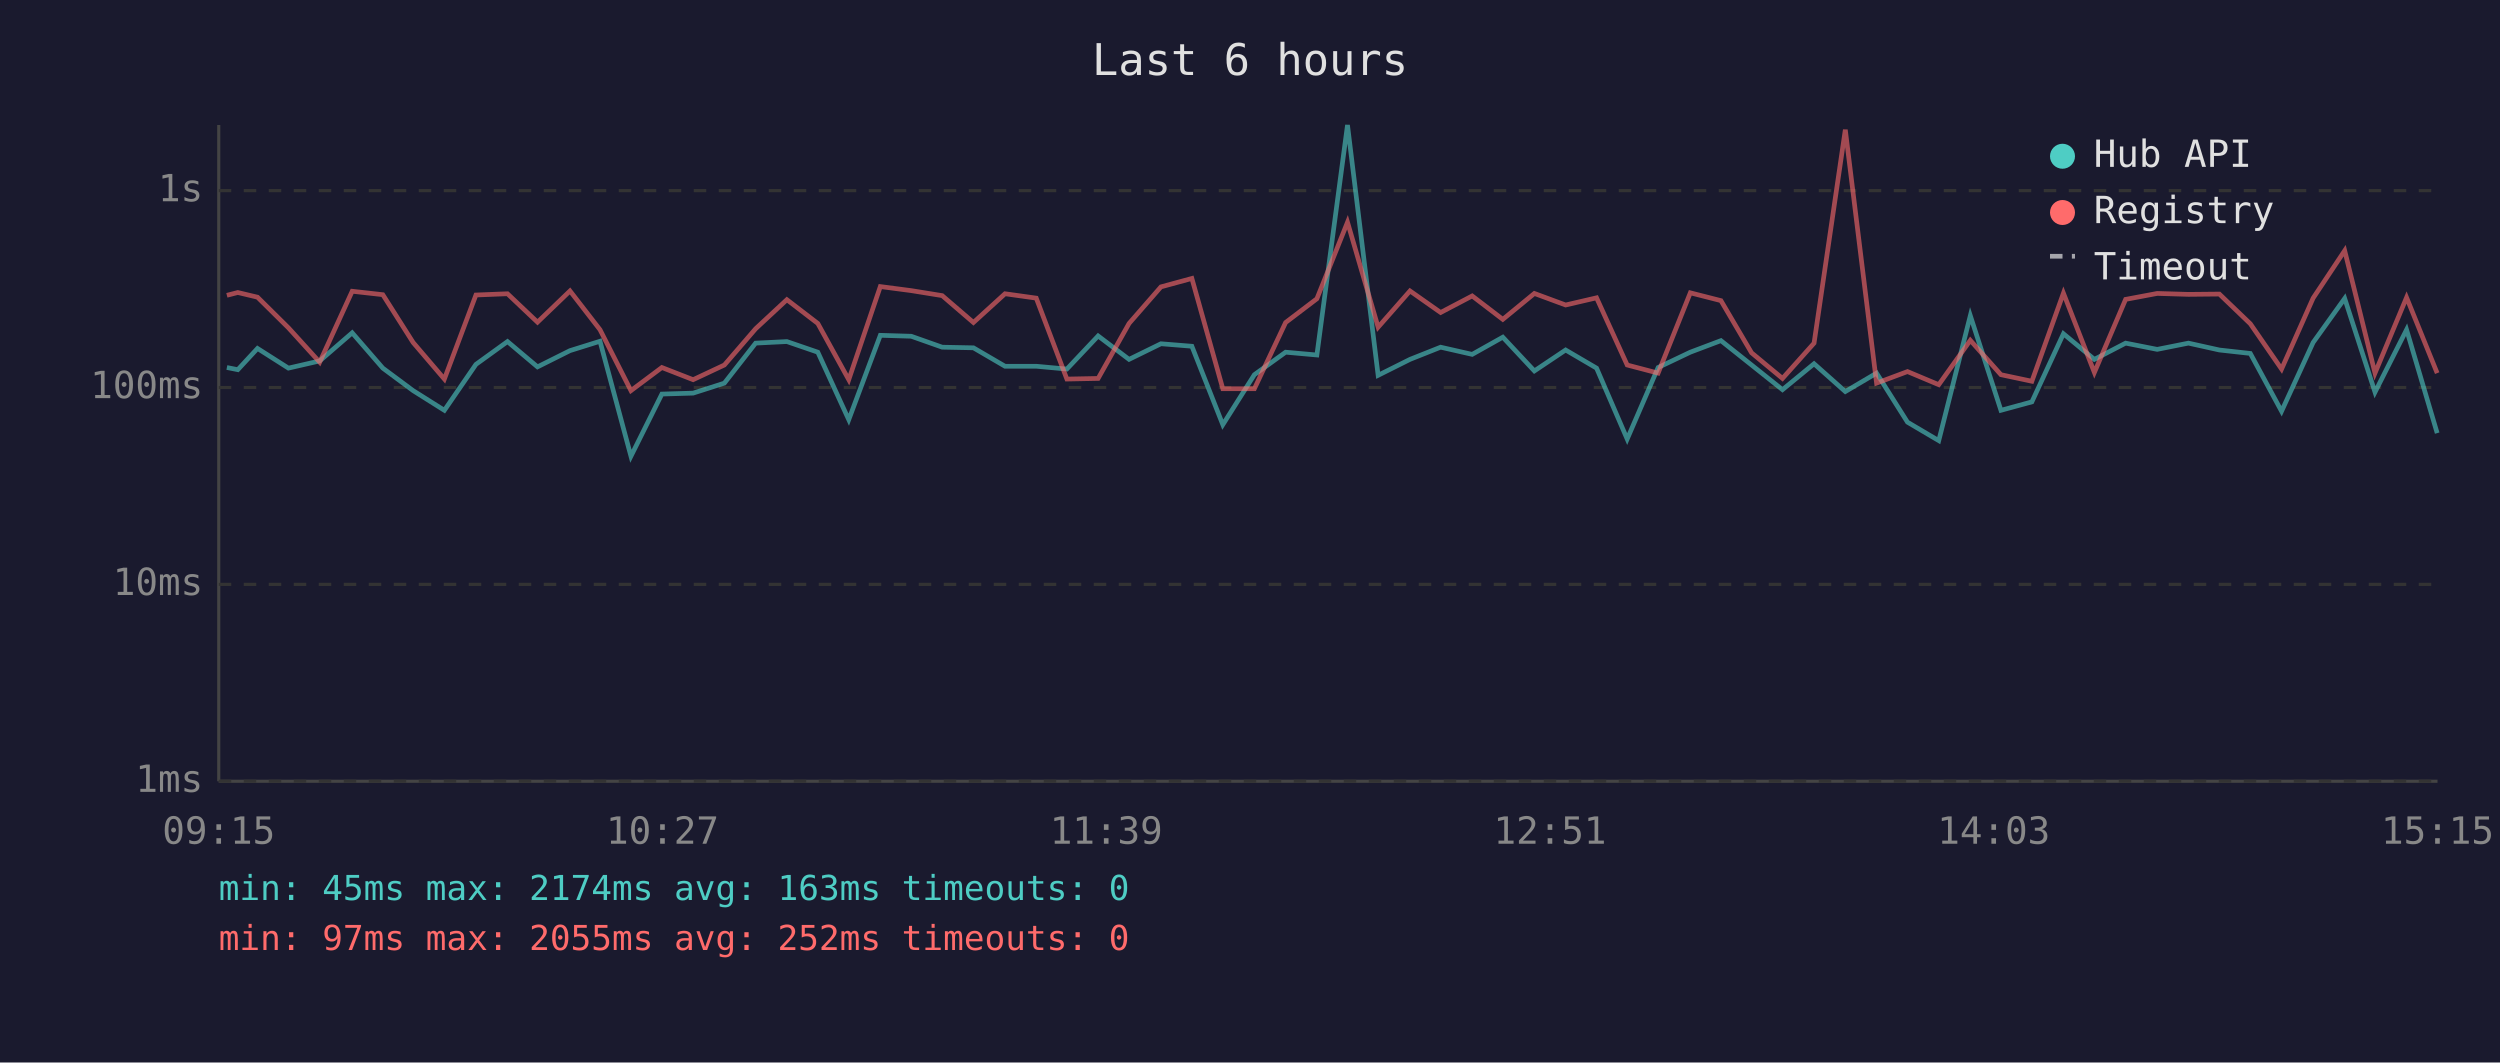
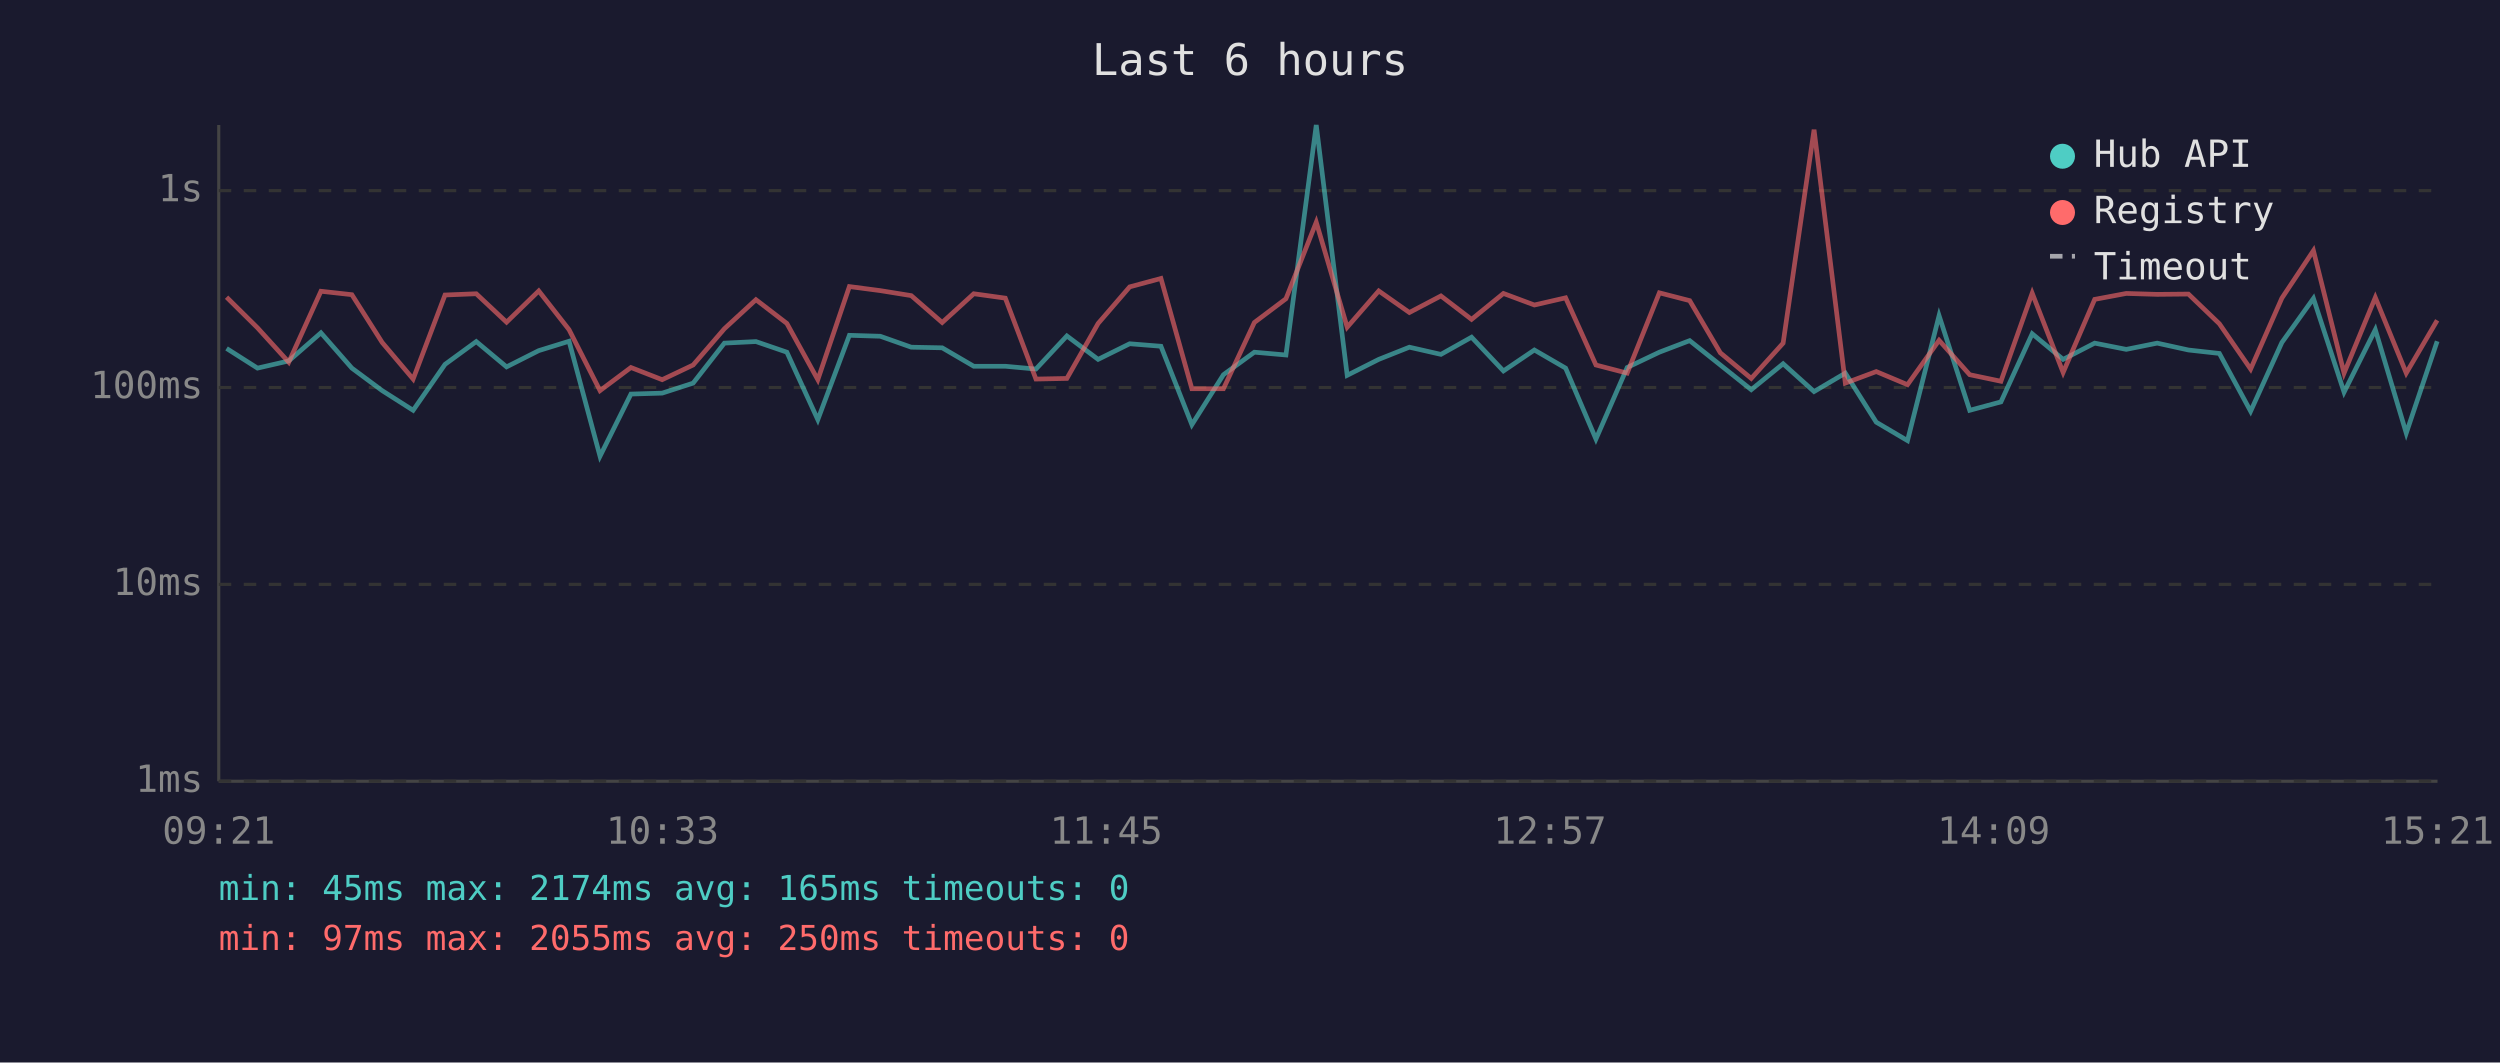
<svg xmlns="http://www.w3.org/2000/svg" viewBox="0 0 800 340" font-family="monospace" font-size="12">
  <rect width="800" height="340" fill="#1a1a2e" />
  <text x="400" y="24" fill="#e0e0e0" font-size="14" text-anchor="middle">Last 6 hours</text>
  <line x1="70" y1="40" x2="70" y2="250" stroke="#444" stroke-width="1" />
  <line x1="70" y1="250" x2="780" y2="250" stroke="#444" stroke-width="1" />
  <line x1="70" y1="250" x2="780" y2="250" stroke="#333" stroke-width="1" stroke-dasharray="4" />
  <text x="65" y="250" fill="#888" text-anchor="end" dominant-baseline="middle">1ms</text>
  <line x1="70" y1="187" x2="780" y2="187" stroke="#333" stroke-width="1" stroke-dasharray="4" />
  <text x="65" y="187" fill="#888" text-anchor="end" dominant-baseline="middle">10ms</text>
  <line x1="70" y1="124" x2="780" y2="124" stroke="#333" stroke-width="1" stroke-dasharray="4" />
  <text x="65" y="124" fill="#888" text-anchor="end" dominant-baseline="middle">100ms</text>
  <line x1="70" y1="61" x2="780" y2="61" stroke="#333" stroke-width="1" stroke-dasharray="4" />
  <text x="65" y="61" fill="#888" text-anchor="end" dominant-baseline="middle">1s</text>
-   <text x="70" y="270" fill="#888" text-anchor="middle">09:15</text>
-   <text x="212" y="270" fill="#888" text-anchor="middle">10:27</text>
-   <text x="354" y="270" fill="#888" text-anchor="middle">11:39</text>
-   <text x="496" y="270" fill="#888" text-anchor="middle">12:51</text>
-   <text x="638" y="270" fill="#888" text-anchor="middle">14:03</text>
-   <text x="780" y="270" fill="#888" text-anchor="middle">15:15</text>
-   <polyline points="72.6,117.6 76.1,118.3 82.4,111.5 92.3,117.8 102.3,115.5 112.7,106.5 122.5,117.8 132.2,125.0 142.2,131.3 152.3,116.6 162.4,109.3 172.0,117.4 182.4,112.2 192.0,109.2 201.9,146.0 211.8,126.1 221.8,125.8 231.8,122.6 241.8,109.8 251.8,109.3 261.7,112.7 271.6,134.3 281.7,107.3 291.6,107.6 301.5,111.1 311.5,111.3 321.6,117.2 331.6,117.2 341.4,118.1 351.4,107.5 361.3,115.0 371.5,110.0 381.4,110.8 391.3,135.9 401.4,119.9 411.4,112.7 421.4,113.6 431.2,40.0 441.0,120.1 451.2,115.0 461.0,111.1 471.1,113.4 480.9,107.9 491.0,118.7 501.0,112.0 510.9,117.8 520.7,140.5 530.6,117.6 540.9,112.7 550.7,109.0 560.5,116.8 570.4,124.7 580.5,116.4 590.5,125.3 600.5,119.4 610.4,135.1 620.4,141.0 630.5,101.0 640.3,131.3 650.2,128.6 660.3,106.8 670.2,115.0 680.2,109.8 690.3,111.8 700.3,109.8 710.2,112.0 720.1,113.1 730.1,131.6 740.2,109.6 750.3,95.5 760.0,125.5 770.1,105.5 779.9,138.6" fill="none" stroke="#4ecdc4" stroke-width="1.5" opacity="0.6" />
-   <polyline points="72.6,94.5 76.1,93.6 82.4,95.1 92.3,104.9 102.3,115.9 112.7,93.2 122.5,94.3 132.2,109.6 142.2,121.3 152.3,94.4 162.4,94.0 172.0,103.1 182.4,93.1 192.0,105.5 201.9,125.0 211.8,117.6 221.8,121.5 231.8,116.8 241.8,105.2 251.8,95.9 261.7,103.5 271.6,121.5 281.7,91.7 291.6,93.0 301.5,94.6 311.5,103.2 321.6,94.0 331.6,95.4 341.4,121.3 351.4,121.1 361.3,103.5 371.5,91.8 381.4,89.1 391.3,124.4 401.4,124.4 411.4,103.2 421.4,95.6 431.2,71.1 441.0,104.7 451.2,93.1 461.0,100.0 471.1,94.7 480.9,102.2 491.0,93.9 501.0,97.6 510.9,95.3 520.7,116.8 530.6,119.4 540.9,93.7 550.7,96.2 560.5,112.9 570.4,121.1 580.5,109.8 590.5,41.5 600.5,122.6 610.4,118.9 620.4,123.1 630.5,108.9 640.3,119.9 650.2,122.0 660.3,93.8 670.2,119.2 680.2,95.8 690.3,93.9 700.3,94.2 710.2,94.1 720.1,103.6 730.1,118.1 740.2,95.4 750.3,80.2 760.0,119.4 770.1,95.2 779.9,119.4" fill="none" stroke="#ff6b6b" stroke-width="1.5" opacity="0.6" />
+   <text x="70" y="270" fill="#888" text-anchor="middle">09:21</text>
+   <text x="212" y="270" fill="#888" text-anchor="middle">10:33</text>
+   <text x="354" y="270" fill="#888" text-anchor="middle">11:45</text>
+   <text x="496" y="270" fill="#888" text-anchor="middle">12:57</text>
+   <text x="638" y="270" fill="#888" text-anchor="middle">14:09</text>
+   <text x="780" y="270" fill="#888" text-anchor="middle">15:21</text>
+   <polyline points="72.5,111.5 82.4,117.8 92.4,115.5 102.7,106.5 112.6,117.8 122.3,125.0 132.2,131.3 142.4,116.6 152.4,109.3 162.1,117.4 172.4,112.2 182.1,109.2 192.0,146.0 201.9,126.1 211.9,125.8 221.8,122.6 231.8,109.8 241.9,109.3 251.8,112.7 261.7,134.3 271.8,107.3 281.7,107.6 291.6,111.1 301.5,111.3 311.6,117.2 321.7,117.2 331.5,118.1 341.4,107.5 351.4,115.0 361.5,110.0 371.5,110.8 381.4,135.9 391.5,119.9 401.4,112.7 411.5,113.6 421.2,40.0 431.1,120.1 441.2,115.0 451.0,111.1 461.1,113.4 470.9,107.9 481.1,118.7 491.0,112.0 501.0,117.8 510.7,140.5 520.7,117.6 531.0,112.7 540.7,109.0 550.5,116.8 560.4,124.7 570.6,116.4 580.5,125.3 590.5,119.4 600.4,135.1 610.4,141.0 620.5,101.0 630.3,131.3 640.3,128.6 650.3,106.8 660.2,115.0 670.3,109.8 680.4,111.8 690.3,109.8 700.3,112.0 710.2,113.1 720.2,131.6 730.2,109.6 740.3,95.5 750.1,125.5 760.1,105.5 770.0,138.6 779.9,109.2" fill="none" stroke="#4ecdc4" stroke-width="1.5" opacity="0.6" />
+   <polyline points="72.5,95.1 82.4,104.9 92.4,115.9 102.7,93.2 112.6,94.3 122.3,109.6 132.2,121.3 142.4,94.4 152.4,94.0 162.1,103.1 172.4,93.1 182.1,105.5 192.0,125.0 201.9,117.6 211.9,121.5 221.8,116.8 231.8,105.2 241.9,95.9 251.8,103.5 261.7,121.5 271.8,91.7 281.7,93.0 291.6,94.6 301.5,103.2 311.6,94.0 321.7,95.4 331.5,121.3 341.4,121.1 351.4,103.5 361.5,91.8 371.5,89.1 381.4,124.4 391.5,124.4 401.4,103.2 411.5,95.6 421.2,71.1 431.1,104.7 441.2,93.1 451.0,100.0 461.1,94.7 470.9,102.2 481.1,93.9 491.0,97.6 501.0,95.3 510.7,116.8 520.7,119.4 531.0,93.7 540.7,96.2 550.5,112.9 560.4,121.1 570.6,109.8 580.5,41.5 590.5,122.6 600.4,118.9 610.4,123.1 620.5,108.9 630.3,119.9 640.3,122.0 650.3,93.8 660.2,119.2 670.3,95.8 680.4,93.9 690.3,94.2 700.3,94.1 710.2,103.6 720.2,118.1 730.2,95.4 740.3,80.2 750.1,119.4 760.1,95.2 770.0,119.4 779.9,102.5" fill="none" stroke="#ff6b6b" stroke-width="1.5" opacity="0.6" />
  <circle cx="660" cy="50" r="4" fill="#4ecdc4" />
  <text x="670" y="50" fill="#e0e0e0" dominant-baseline="middle">Hub API</text>
  <circle cx="660" cy="68" r="4" fill="#ff6b6b" />
  <text x="670" y="68" fill="#e0e0e0" dominant-baseline="middle">Registry</text>
  <line x1="656" y1="82" x2="664" y2="82" stroke="#e0e0e0" stroke-width="1.5" stroke-dasharray="4,3" opacity="0.7" />
  <text x="670" y="86" fill="#e0e0e0" dominant-baseline="middle">Timeout</text>
-   <text x="70" y="288" fill="#4ecdc4" font-size="11">min: 45ms  max: 2174ms  avg: 163ms  timeouts: 0</text>
-   <text x="70" y="304" fill="#ff6b6b" font-size="11">min: 97ms  max: 2055ms  avg: 252ms  timeouts: 0</text>
+   <text x="70" y="288" fill="#4ecdc4" font-size="11">min: 45ms  max: 2174ms  avg: 165ms  timeouts: 0</text>
+   <text x="70" y="304" fill="#ff6b6b" font-size="11">min: 97ms  max: 2055ms  avg: 250ms  timeouts: 0</text>
</svg>
